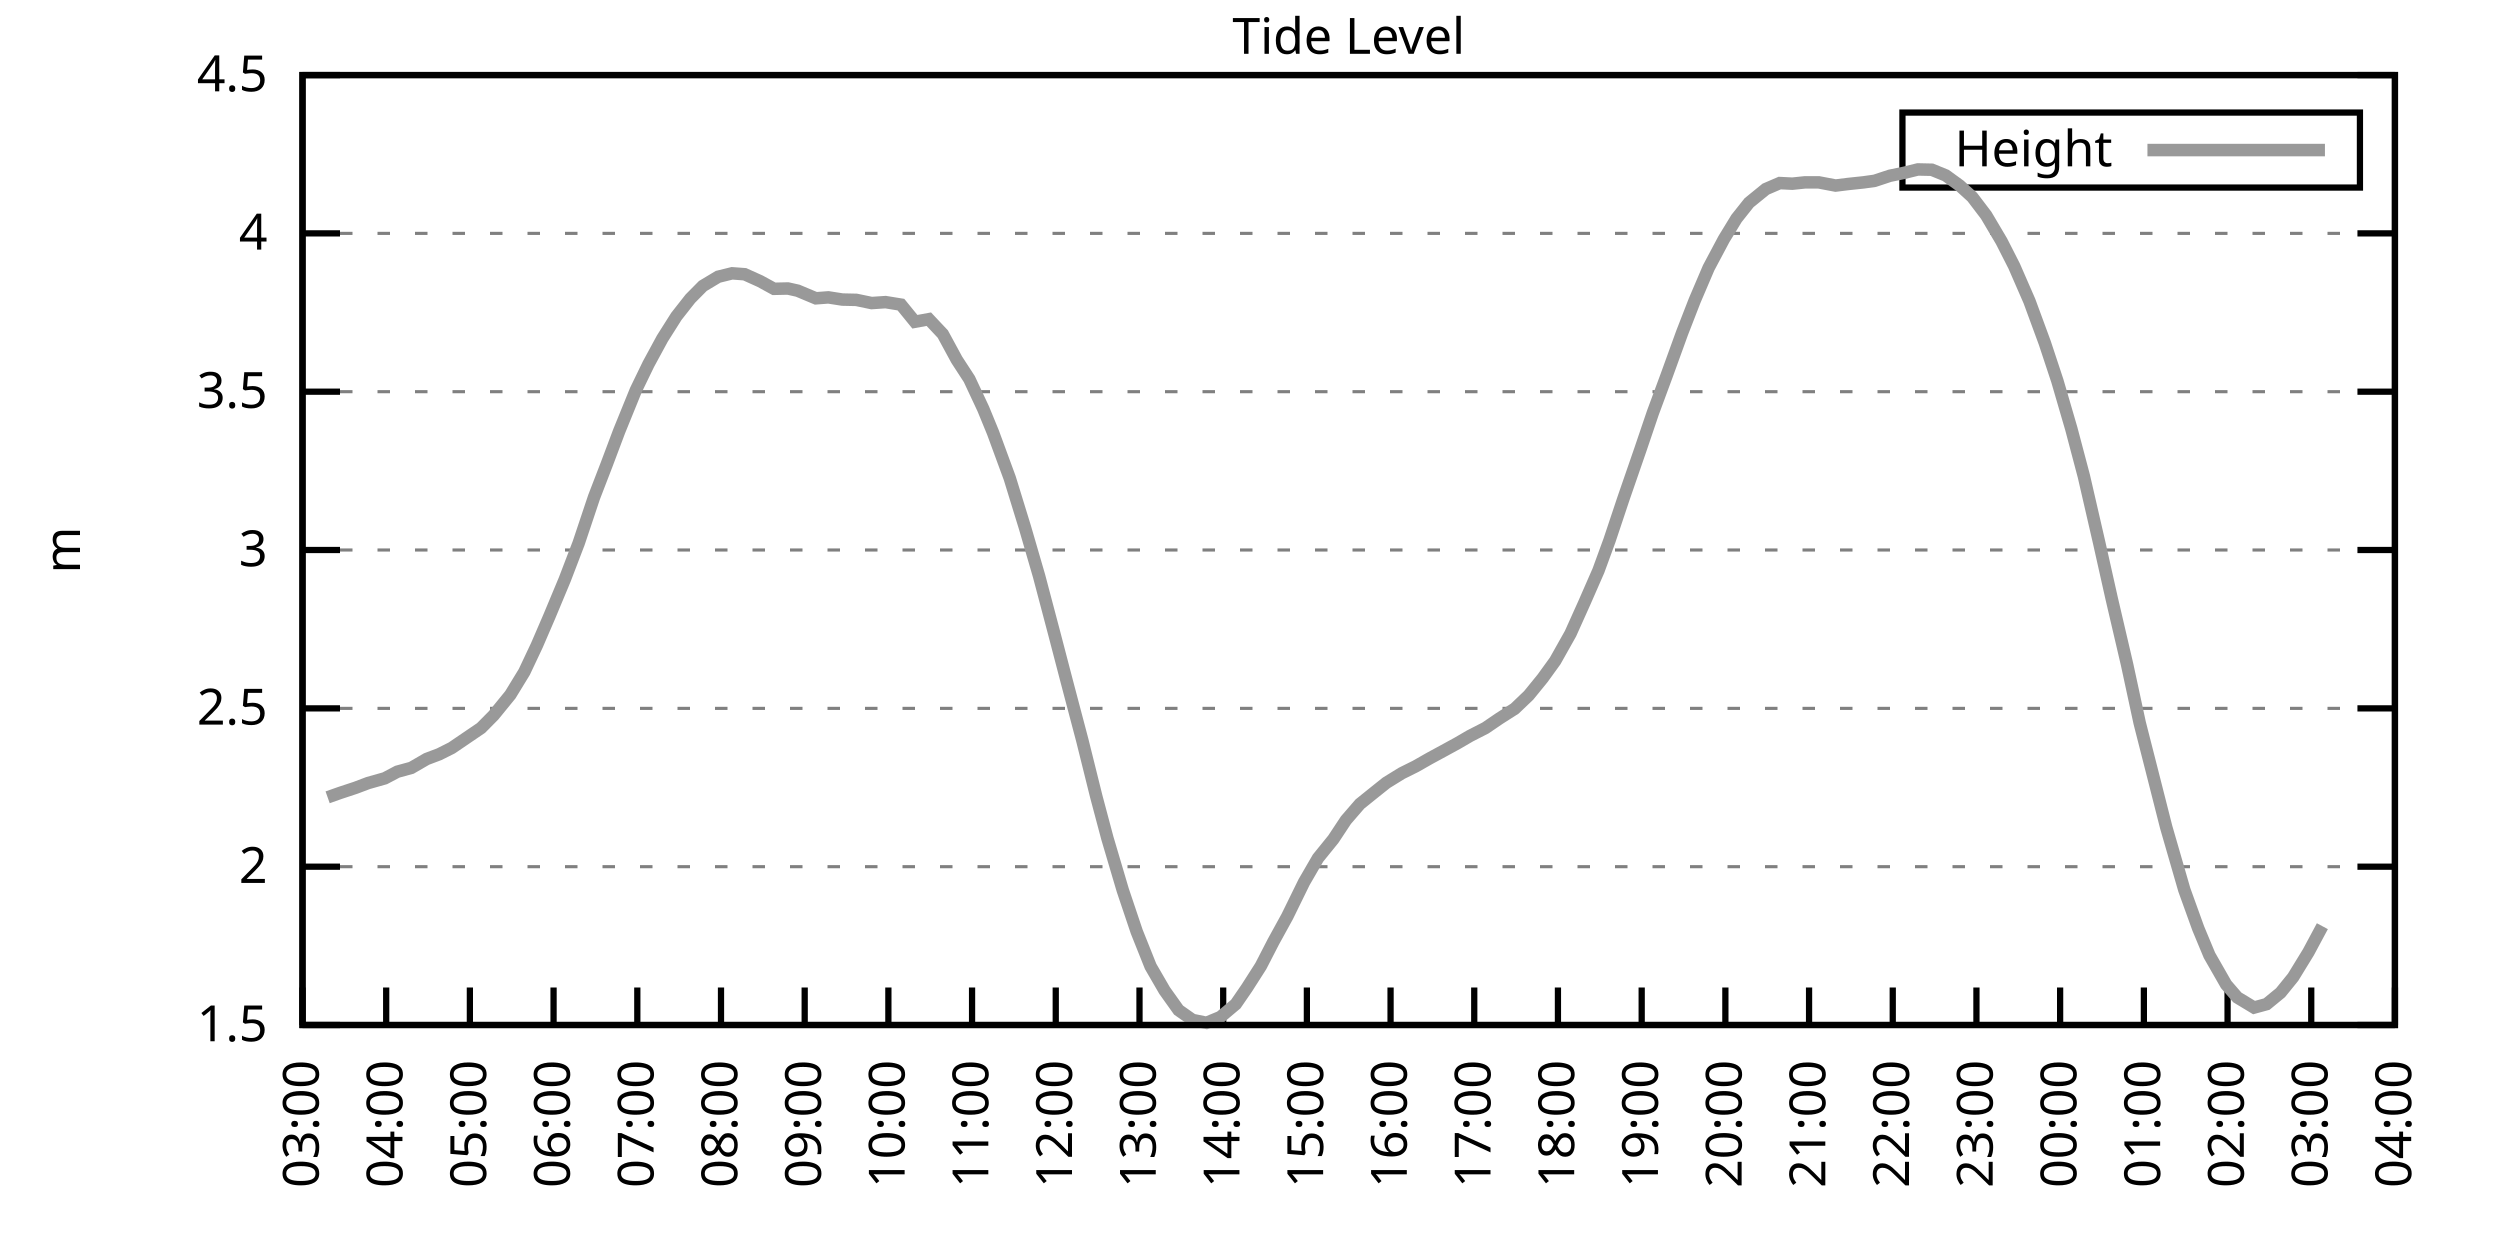
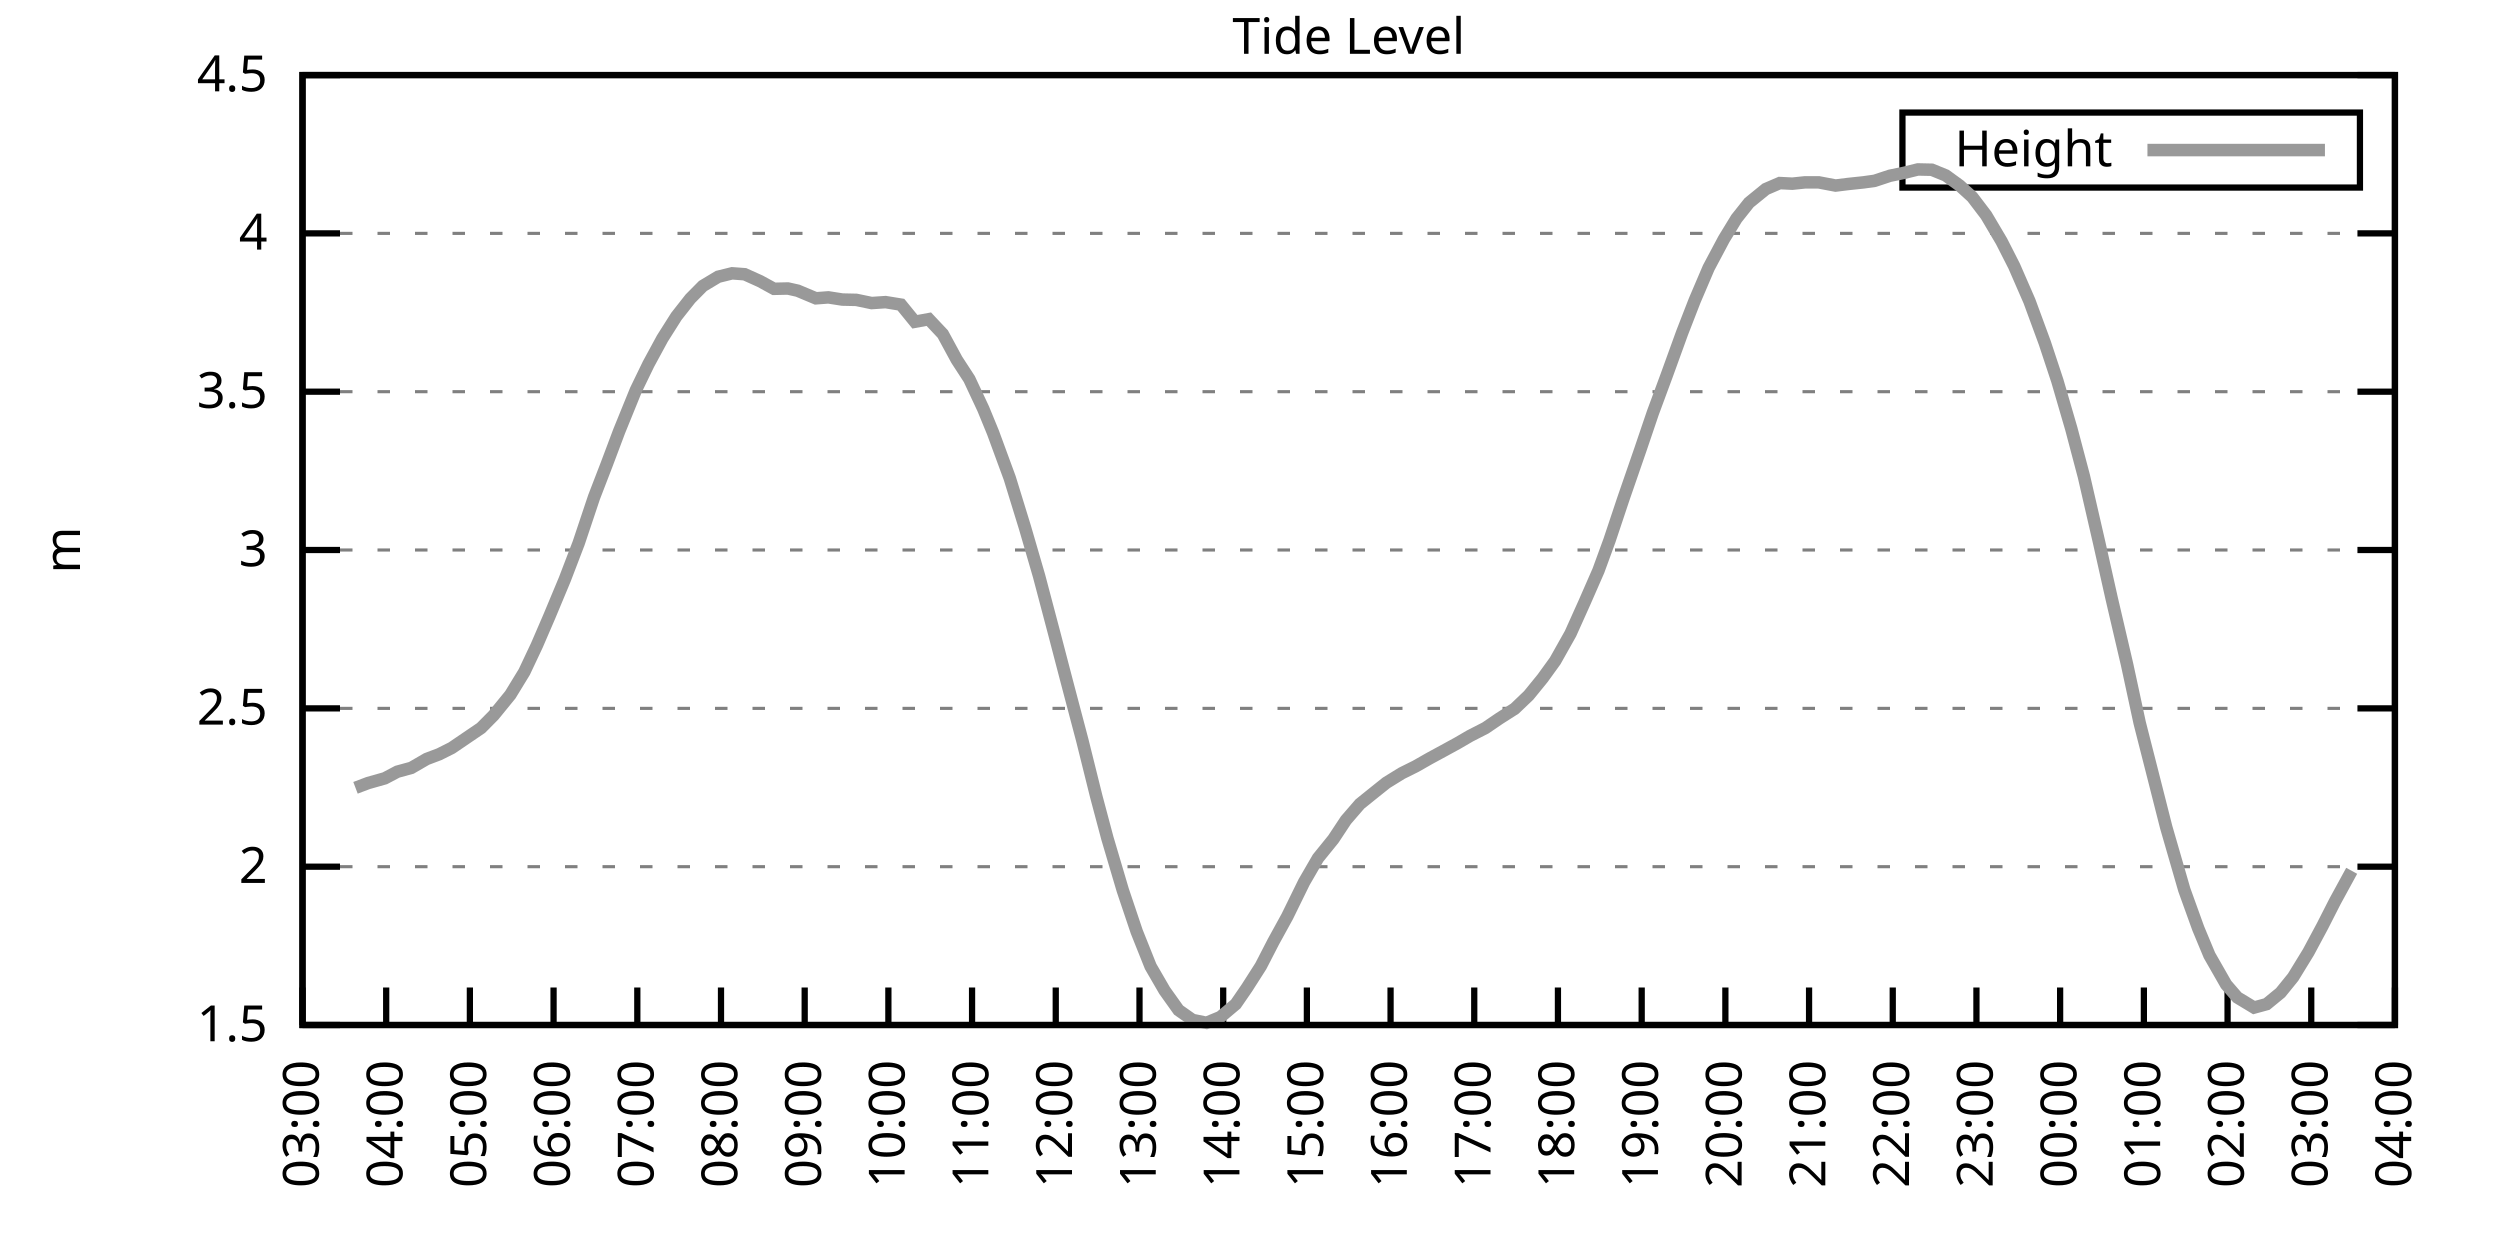
<svg xmlns="http://www.w3.org/2000/svg" xmlns:xlink="http://www.w3.org/1999/xlink" width="400" height="200" viewBox="0 0 400 200">
  <g id="gnuplot_canvas">
    <rect x="0" y="0" width="400" height="200" fill="none" />
    <defs>
      <circle id="gpDot" r="0.5" stroke-width="0.5" stroke="currentColor" />
      <path id="gpPt0" stroke-width="0.333" stroke="currentColor" d="M-1,0 h2 M0,-1 v2" />
      <path id="gpPt1" stroke-width="0.333" stroke="currentColor" d="M-1,-1 L1,1 M1,-1 L-1,1" />
      <path id="gpPt2" stroke-width="0.333" stroke="currentColor" d="M-1,0 L1,0 M0,-1 L0,1 M-1,-1 L1,1 M-1,1 L1,-1" />
      <rect id="gpPt3" stroke-width="0.333" stroke="currentColor" x="-1" y="-1" width="2" height="2" />
      <rect id="gpPt4" stroke-width="0.333" stroke="currentColor" fill="currentColor" x="-1" y="-1" width="2" height="2" />
      <circle id="gpPt5" stroke-width="0.333" stroke="currentColor" cx="0" cy="0" r="1" />
      <use xlink:href="#gpPt5" id="gpPt6" fill="currentColor" stroke="none" />
      <path id="gpPt7" stroke-width="0.333" stroke="currentColor" d="M0,-1.33 L-1.33,0.67 L1.33,0.67 z" />
      <use xlink:href="#gpPt7" id="gpPt8" fill="currentColor" stroke="none" />
      <use xlink:href="#gpPt7" id="gpPt9" stroke="currentColor" transform="rotate(180)" />
      <use xlink:href="#gpPt9" id="gpPt10" fill="currentColor" stroke="none" />
      <use xlink:href="#gpPt3" id="gpPt11" stroke="currentColor" transform="rotate(45)" />
      <use xlink:href="#gpPt11" id="gpPt12" fill="currentColor" stroke="none" />
      <path id="gpPt13" stroke-width="0.333" stroke="currentColor" d="M0,1.330 L1.265,0.411 L0.782,-1.067 L-0.782,-1.076 L-1.265,0.411 z" />
      <use xlink:href="#gpPt13" id="gpPt14" fill="currentColor" stroke="none" />
      <filter id="textbox" filterUnits="objectBoundingBox" x="0" y="0" height="1" width="1">
        <feFlood flood-color="white" flood-opacity="1" result="bgnd" />
        <feComposite in="SourceGraphic" in2="bgnd" operator="atop" />
      </filter>
      <filter id="greybox" filterUnits="objectBoundingBox" x="0" y="0" height="1" width="1">
        <feFlood flood-color="lightgrey" flood-opacity="1" result="grey" />
        <feComposite in="SourceGraphic" in2="grey" operator="atop" />
      </filter>
    </defs>
    <g fill="none" color="white" stroke="currentColor" stroke-width="1.00" stroke-linecap="butt" stroke-linejoin="miter">
</g>
    <g fill="none" color="black" stroke="currentColor" stroke-width="1.00" stroke-linecap="butt" stroke-linejoin="miter">
      <g stroke="none" shape-rendering="crispEdges">
        <polygon fill="rgb(255, 255, 255)" points="48.40,164.00 383.18,164.00 383.18,12.02 48.40,12.02 " />
      </g>
    </g>
    <g fill="none" color="black" stroke="currentColor" stroke-width="1.00" stroke-linecap="butt" stroke-linejoin="miter">
</g>
    <g fill="none" color="black" stroke="black" stroke-width="0.50" stroke-linecap="butt" stroke-linejoin="miter">
</g>
    <g fill="none" color="gray" stroke="currentColor" stroke-width="0.50" stroke-linecap="butt" stroke-linejoin="miter">
      <path stroke="gray" stroke-dasharray="2,4" class="gridline" d="M48.40,164.00 L383.19,164.00  " />
    </g>
    <g fill="none" color="gray" stroke="gray" stroke-width="1.00" stroke-linecap="butt" stroke-linejoin="miter">
</g>
    <g fill="none" color="black" stroke="currentColor" stroke-width="1.00" stroke-linecap="butt" stroke-linejoin="miter">
      <path stroke="black" d="M48.40,164.00 L54.40,164.00 M383.19,164.00 L377.19,164.00  " />
      <g transform="translate(42.80,166.60)" stroke="none" fill="black" font-family="Sans" font-size="8.00" text-anchor="end">
        <text>
          <tspan font-family="Sans"> 1.5</tspan>
        </text>
      </g>
    </g>
    <g fill="none" color="black" stroke="currentColor" stroke-width="1.00" stroke-linecap="butt" stroke-linejoin="miter">
</g>
    <g fill="none" color="black" stroke="black" stroke-width="0.50" stroke-linecap="butt" stroke-linejoin="miter">
</g>
    <g fill="none" color="gray" stroke="currentColor" stroke-width="0.50" stroke-linecap="butt" stroke-linejoin="miter">
      <path stroke="gray" stroke-dasharray="2,4" class="gridline" d="M48.40,138.67 L383.19,138.67  " />
    </g>
    <g fill="none" color="gray" stroke="gray" stroke-width="1.00" stroke-linecap="butt" stroke-linejoin="miter">
</g>
    <g fill="none" color="black" stroke="currentColor" stroke-width="1.00" stroke-linecap="butt" stroke-linejoin="miter">
      <path stroke="black" d="M48.40,138.67 L54.40,138.67 M383.19,138.67 L377.19,138.67  " />
      <g transform="translate(42.80,141.27)" stroke="none" fill="black" font-family="Sans" font-size="8.00" text-anchor="end">
        <text>
          <tspan font-family="Sans"> 2</tspan>
        </text>
      </g>
    </g>
    <g fill="none" color="black" stroke="currentColor" stroke-width="1.00" stroke-linecap="butt" stroke-linejoin="miter">
</g>
    <g fill="none" color="black" stroke="black" stroke-width="0.50" stroke-linecap="butt" stroke-linejoin="miter">
</g>
    <g fill="none" color="gray" stroke="currentColor" stroke-width="0.50" stroke-linecap="butt" stroke-linejoin="miter">
      <path stroke="gray" stroke-dasharray="2,4" class="gridline" d="M48.40,113.34 L383.19,113.34  " />
    </g>
    <g fill="none" color="gray" stroke="gray" stroke-width="1.00" stroke-linecap="butt" stroke-linejoin="miter">
</g>
    <g fill="none" color="black" stroke="currentColor" stroke-width="1.00" stroke-linecap="butt" stroke-linejoin="miter">
      <path stroke="black" d="M48.40,113.34 L54.40,113.34 M383.19,113.34 L377.19,113.34  " />
      <g transform="translate(42.80,115.94)" stroke="none" fill="black" font-family="Sans" font-size="8.00" text-anchor="end">
        <text>
          <tspan font-family="Sans"> 2.5</tspan>
        </text>
      </g>
    </g>
    <g fill="none" color="black" stroke="currentColor" stroke-width="1.00" stroke-linecap="butt" stroke-linejoin="miter">
</g>
    <g fill="none" color="black" stroke="black" stroke-width="0.50" stroke-linecap="butt" stroke-linejoin="miter">
</g>
    <g fill="none" color="gray" stroke="currentColor" stroke-width="0.50" stroke-linecap="butt" stroke-linejoin="miter">
      <path stroke="gray" stroke-dasharray="2,4" class="gridline" d="M48.40,88.00 L383.19,88.00  " />
    </g>
    <g fill="none" color="gray" stroke="gray" stroke-width="1.00" stroke-linecap="butt" stroke-linejoin="miter">
</g>
    <g fill="none" color="black" stroke="currentColor" stroke-width="1.00" stroke-linecap="butt" stroke-linejoin="miter">
      <path stroke="black" d="M48.40,88.00 L54.40,88.00 M383.19,88.00 L377.19,88.00  " />
      <g transform="translate(42.80,90.60)" stroke="none" fill="black" font-family="Sans" font-size="8.00" text-anchor="end">
        <text>
          <tspan font-family="Sans"> 3</tspan>
        </text>
      </g>
    </g>
    <g fill="none" color="black" stroke="currentColor" stroke-width="1.00" stroke-linecap="butt" stroke-linejoin="miter">
</g>
    <g fill="none" color="black" stroke="black" stroke-width="0.50" stroke-linecap="butt" stroke-linejoin="miter">
</g>
    <g fill="none" color="gray" stroke="currentColor" stroke-width="0.50" stroke-linecap="butt" stroke-linejoin="miter">
      <path stroke="gray" stroke-dasharray="2,4" class="gridline" d="M48.40,62.67 L383.19,62.67  " />
    </g>
    <g fill="none" color="gray" stroke="gray" stroke-width="1.00" stroke-linecap="butt" stroke-linejoin="miter">
</g>
    <g fill="none" color="black" stroke="currentColor" stroke-width="1.00" stroke-linecap="butt" stroke-linejoin="miter">
      <path stroke="black" d="M48.40,62.67 L54.40,62.67 M383.19,62.67 L377.19,62.67  " />
      <g transform="translate(42.80,65.27)" stroke="none" fill="black" font-family="Sans" font-size="8.00" text-anchor="end">
        <text>
          <tspan font-family="Sans"> 3.5</tspan>
        </text>
      </g>
    </g>
    <g fill="none" color="black" stroke="currentColor" stroke-width="1.00" stroke-linecap="butt" stroke-linejoin="miter">
</g>
    <g fill="none" color="black" stroke="black" stroke-width="0.50" stroke-linecap="butt" stroke-linejoin="miter">
</g>
    <g fill="none" color="gray" stroke="currentColor" stroke-width="0.50" stroke-linecap="butt" stroke-linejoin="miter">
      <path stroke="gray" stroke-dasharray="2,4" class="gridline" d="M48.40,37.34 L383.19,37.34  " />
    </g>
    <g fill="none" color="gray" stroke="gray" stroke-width="1.00" stroke-linecap="butt" stroke-linejoin="miter">
</g>
    <g fill="none" color="black" stroke="currentColor" stroke-width="1.00" stroke-linecap="butt" stroke-linejoin="miter">
      <path stroke="black" d="M48.40,37.34 L54.40,37.34 M383.19,37.34 L377.19,37.34  " />
      <g transform="translate(42.80,39.94)" stroke="none" fill="black" font-family="Sans" font-size="8.00" text-anchor="end">
        <text>
          <tspan font-family="Sans"> 4</tspan>
        </text>
      </g>
    </g>
    <g fill="none" color="black" stroke="currentColor" stroke-width="1.00" stroke-linecap="butt" stroke-linejoin="miter">
</g>
    <g fill="none" color="black" stroke="black" stroke-width="0.50" stroke-linecap="butt" stroke-linejoin="miter">
</g>
    <g fill="none" color="gray" stroke="currentColor" stroke-width="0.50" stroke-linecap="butt" stroke-linejoin="miter">
      <path stroke="gray" stroke-dasharray="2,4" class="gridline" d="M48.40,12.01 L383.19,12.01  " />
    </g>
    <g fill="none" color="gray" stroke="gray" stroke-width="1.00" stroke-linecap="butt" stroke-linejoin="miter">
</g>
    <g fill="none" color="black" stroke="currentColor" stroke-width="1.00" stroke-linecap="butt" stroke-linejoin="miter">
      <path stroke="black" d="M48.40,12.01 L54.40,12.01 M383.19,12.01 L377.19,12.01  " />
      <g transform="translate(42.80,14.61)" stroke="none" fill="black" font-family="Sans" font-size="8.00" text-anchor="end">
        <text>
          <tspan font-family="Sans"> 4.5</tspan>
        </text>
      </g>
    </g>
    <g fill="none" color="black" stroke="currentColor" stroke-width="1.00" stroke-linecap="butt" stroke-linejoin="miter">
      <path stroke="black" d="M48.40,164.00 L48.40,158.00  " />
      <g transform="translate(51.00,169.60) rotate(270.00)" stroke="none" fill="black" font-family="Sans" font-size="8.00" text-anchor="end">
        <text>
          <tspan font-family="Sans">03:00</tspan>
        </text>
      </g>
    </g>
    <g fill="none" color="black" stroke="currentColor" stroke-width="1.00" stroke-linecap="butt" stroke-linejoin="miter">
      <path stroke="black" d="M61.79,164.00 L61.79,158.00  " />
      <g transform="translate(64.39,169.60) rotate(270.00)" stroke="none" fill="black" font-family="Sans" font-size="8.00" text-anchor="end">
        <text>
          <tspan font-family="Sans">04:00</tspan>
        </text>
      </g>
    </g>
    <g fill="none" color="black" stroke="currentColor" stroke-width="1.00" stroke-linecap="butt" stroke-linejoin="miter">
      <path stroke="black" d="M75.18,164.00 L75.18,158.00  " />
      <g transform="translate(77.78,169.60) rotate(270.00)" stroke="none" fill="black" font-family="Sans" font-size="8.00" text-anchor="end">
        <text>
          <tspan font-family="Sans">05:00</tspan>
        </text>
      </g>
    </g>
    <g fill="none" color="black" stroke="currentColor" stroke-width="1.00" stroke-linecap="butt" stroke-linejoin="miter">
      <path stroke="black" d="M88.57,164.00 L88.57,158.00  " />
      <g transform="translate(91.17,169.60) rotate(270.00)" stroke="none" fill="black" font-family="Sans" font-size="8.00" text-anchor="end">
        <text>
          <tspan font-family="Sans">06:00</tspan>
        </text>
      </g>
    </g>
    <g fill="none" color="black" stroke="currentColor" stroke-width="1.00" stroke-linecap="butt" stroke-linejoin="miter">
      <path stroke="black" d="M101.97,164.00 L101.97,158.00  " />
      <g transform="translate(104.57,169.60) rotate(270.00)" stroke="none" fill="black" font-family="Sans" font-size="8.00" text-anchor="end">
        <text>
          <tspan font-family="Sans">07:00</tspan>
        </text>
      </g>
    </g>
    <g fill="none" color="black" stroke="currentColor" stroke-width="1.00" stroke-linecap="butt" stroke-linejoin="miter">
      <path stroke="black" d="M115.36,164.00 L115.36,158.00  " />
      <g transform="translate(117.96,169.60) rotate(270.00)" stroke="none" fill="black" font-family="Sans" font-size="8.00" text-anchor="end">
        <text>
          <tspan font-family="Sans">08:00</tspan>
        </text>
      </g>
    </g>
    <g fill="none" color="black" stroke="currentColor" stroke-width="1.00" stroke-linecap="butt" stroke-linejoin="miter">
      <path stroke="black" d="M128.75,164.00 L128.75,158.00  " />
      <g transform="translate(131.35,169.60) rotate(270.00)" stroke="none" fill="black" font-family="Sans" font-size="8.00" text-anchor="end">
        <text>
          <tspan font-family="Sans">09:00</tspan>
        </text>
      </g>
    </g>
    <g fill="none" color="black" stroke="currentColor" stroke-width="1.00" stroke-linecap="butt" stroke-linejoin="miter">
      <path stroke="black" d="M142.14,164.00 L142.14,158.00  " />
      <g transform="translate(144.74,169.60) rotate(270.00)" stroke="none" fill="black" font-family="Sans" font-size="8.00" text-anchor="end">
        <text>
          <tspan font-family="Sans">10:00</tspan>
        </text>
      </g>
    </g>
    <g fill="none" color="black" stroke="currentColor" stroke-width="1.00" stroke-linecap="butt" stroke-linejoin="miter">
      <path stroke="black" d="M155.53,164.00 L155.53,158.00  " />
      <g transform="translate(158.13,169.60) rotate(270.00)" stroke="none" fill="black" font-family="Sans" font-size="8.00" text-anchor="end">
        <text>
          <tspan font-family="Sans">11:00</tspan>
        </text>
      </g>
    </g>
    <g fill="none" color="black" stroke="currentColor" stroke-width="1.00" stroke-linecap="butt" stroke-linejoin="miter">
      <path stroke="black" d="M168.92,164.00 L168.92,158.00  " />
      <g transform="translate(171.52,169.60) rotate(270.00)" stroke="none" fill="black" font-family="Sans" font-size="8.00" text-anchor="end">
        <text>
          <tspan font-family="Sans">12:00</tspan>
        </text>
      </g>
    </g>
    <g fill="none" color="black" stroke="currentColor" stroke-width="1.00" stroke-linecap="butt" stroke-linejoin="miter">
      <path stroke="black" d="M182.32,164.00 L182.32,158.00  " />
      <g transform="translate(184.92,169.60) rotate(270.00)" stroke="none" fill="black" font-family="Sans" font-size="8.00" text-anchor="end">
        <text>
          <tspan font-family="Sans">13:00</tspan>
        </text>
      </g>
    </g>
    <g fill="none" color="black" stroke="currentColor" stroke-width="1.00" stroke-linecap="butt" stroke-linejoin="miter">
      <path stroke="black" d="M195.71,164.00 L195.71,158.00  " />
      <g transform="translate(198.31,169.60) rotate(270.00)" stroke="none" fill="black" font-family="Sans" font-size="8.00" text-anchor="end">
        <text>
          <tspan font-family="Sans">14:00</tspan>
        </text>
      </g>
    </g>
    <g fill="none" color="black" stroke="currentColor" stroke-width="1.00" stroke-linecap="butt" stroke-linejoin="miter">
      <path stroke="black" d="M209.10,164.00 L209.10,158.00  " />
      <g transform="translate(211.70,169.60) rotate(270.00)" stroke="none" fill="black" font-family="Sans" font-size="8.00" text-anchor="end">
        <text>
          <tspan font-family="Sans">15:00</tspan>
        </text>
      </g>
    </g>
    <g fill="none" color="black" stroke="currentColor" stroke-width="1.00" stroke-linecap="butt" stroke-linejoin="miter">
      <path stroke="black" d="M222.49,164.00 L222.49,158.00  " />
      <g transform="translate(225.09,169.60) rotate(270.00)" stroke="none" fill="black" font-family="Sans" font-size="8.00" text-anchor="end">
        <text>
          <tspan font-family="Sans">16:00</tspan>
        </text>
      </g>
    </g>
    <g fill="none" color="black" stroke="currentColor" stroke-width="1.00" stroke-linecap="butt" stroke-linejoin="miter">
      <path stroke="black" d="M235.88,164.00 L235.88,158.00  " />
      <g transform="translate(238.48,169.60) rotate(270.00)" stroke="none" fill="black" font-family="Sans" font-size="8.00" text-anchor="end">
        <text>
          <tspan font-family="Sans">17:00</tspan>
        </text>
      </g>
    </g>
    <g fill="none" color="black" stroke="currentColor" stroke-width="1.00" stroke-linecap="butt" stroke-linejoin="miter">
      <path stroke="black" d="M249.27,164.00 L249.27,158.00  " />
      <g transform="translate(251.87,169.60) rotate(270.00)" stroke="none" fill="black" font-family="Sans" font-size="8.00" text-anchor="end">
        <text>
          <tspan font-family="Sans">18:00</tspan>
        </text>
      </g>
    </g>
    <g fill="none" color="black" stroke="currentColor" stroke-width="1.00" stroke-linecap="butt" stroke-linejoin="miter">
      <path stroke="black" d="M262.67,164.00 L262.67,158.00  " />
      <g transform="translate(265.27,169.60) rotate(270.00)" stroke="none" fill="black" font-family="Sans" font-size="8.00" text-anchor="end">
        <text>
          <tspan font-family="Sans">19:00</tspan>
        </text>
      </g>
    </g>
    <g fill="none" color="black" stroke="currentColor" stroke-width="1.00" stroke-linecap="butt" stroke-linejoin="miter">
      <path stroke="black" d="M276.06,164.00 L276.06,158.00  " />
      <g transform="translate(278.66,169.60) rotate(270.00)" stroke="none" fill="black" font-family="Sans" font-size="8.00" text-anchor="end">
        <text>
          <tspan font-family="Sans">20:00</tspan>
        </text>
      </g>
    </g>
    <g fill="none" color="black" stroke="currentColor" stroke-width="1.00" stroke-linecap="butt" stroke-linejoin="miter">
      <path stroke="black" d="M289.45,164.00 L289.45,158.00  " />
      <g transform="translate(292.05,169.60) rotate(270.00)" stroke="none" fill="black" font-family="Sans" font-size="8.00" text-anchor="end">
        <text>
          <tspan font-family="Sans">21:00</tspan>
        </text>
      </g>
    </g>
    <g fill="none" color="black" stroke="currentColor" stroke-width="1.00" stroke-linecap="butt" stroke-linejoin="miter">
      <path stroke="black" d="M302.84,164.00 L302.84,158.00  " />
      <g transform="translate(305.44,169.60) rotate(270.00)" stroke="none" fill="black" font-family="Sans" font-size="8.00" text-anchor="end">
        <text>
          <tspan font-family="Sans">22:00</tspan>
        </text>
      </g>
    </g>
    <g fill="none" color="black" stroke="currentColor" stroke-width="1.00" stroke-linecap="butt" stroke-linejoin="miter">
      <path stroke="black" d="M316.23,164.00 L316.23,158.00  " />
      <g transform="translate(318.83,169.60) rotate(270.00)" stroke="none" fill="black" font-family="Sans" font-size="8.00" text-anchor="end">
        <text>
          <tspan font-family="Sans">23:00</tspan>
        </text>
      </g>
    </g>
    <g fill="none" color="black" stroke="currentColor" stroke-width="1.00" stroke-linecap="butt" stroke-linejoin="miter">
      <path stroke="black" d="M329.62,164.00 L329.62,158.00  " />
      <g transform="translate(332.22,169.60) rotate(270.00)" stroke="none" fill="black" font-family="Sans" font-size="8.00" text-anchor="end">
        <text>
          <tspan font-family="Sans">00:00</tspan>
        </text>
      </g>
    </g>
    <g fill="none" color="black" stroke="currentColor" stroke-width="1.00" stroke-linecap="butt" stroke-linejoin="miter">
      <path stroke="black" d="M343.02,164.00 L343.02,158.00  " />
      <g transform="translate(345.62,169.60) rotate(270.00)" stroke="none" fill="black" font-family="Sans" font-size="8.00" text-anchor="end">
        <text>
          <tspan font-family="Sans">01:00</tspan>
        </text>
      </g>
    </g>
    <g fill="none" color="black" stroke="currentColor" stroke-width="1.00" stroke-linecap="butt" stroke-linejoin="miter">
      <path stroke="black" d="M356.41,164.00 L356.41,158.00  " />
      <g transform="translate(359.01,169.60) rotate(270.00)" stroke="none" fill="black" font-family="Sans" font-size="8.00" text-anchor="end">
        <text>
          <tspan font-family="Sans">02:00</tspan>
        </text>
      </g>
    </g>
    <g fill="none" color="black" stroke="currentColor" stroke-width="1.00" stroke-linecap="butt" stroke-linejoin="miter">
      <path stroke="black" d="M369.80,164.00 L369.80,158.00  " />
      <g transform="translate(372.40,169.60) rotate(270.00)" stroke="none" fill="black" font-family="Sans" font-size="8.00" text-anchor="end">
        <text>
          <tspan font-family="Sans">03:00</tspan>
        </text>
      </g>
    </g>
    <g fill="none" color="black" stroke="currentColor" stroke-width="1.00" stroke-linecap="butt" stroke-linejoin="miter">
      <path stroke="black" d="M383.19,164.00 L383.19,158.00  " />
      <g transform="translate(385.79,169.60) rotate(270.00)" stroke="none" fill="black" font-family="Sans" font-size="8.00" text-anchor="end">
        <text>
          <tspan font-family="Sans">04:00</tspan>
        </text>
      </g>
    </g>
    <g fill="none" color="black" stroke="currentColor" stroke-width="1.00" stroke-linecap="butt" stroke-linejoin="miter">
</g>
    <g fill="none" color="black" stroke="currentColor" stroke-width="1.00" stroke-linecap="butt" stroke-linejoin="miter">
      <path stroke="black" d="M48.40,12.01 L48.40,164.00 L383.19,164.00 L383.19,12.01 L48.40,12.01 Z  " />
    </g>
    <g fill="none" color="black" stroke="currentColor" stroke-width="1.00" stroke-linecap="butt" stroke-linejoin="miter">
</g>
    <g fill="none" color="black" stroke="currentColor" stroke-width="1.00" stroke-linecap="butt" stroke-linejoin="miter">
      <path stroke="black" d="M304.39,30.01 L304.39,18.01 L377.59,18.01 L377.59,30.01 L304.39,30.01 Z  " />
    </g>
    <g id="Tide_level_plot_1">
      <g fill="none" color="white" stroke="black" stroke-width="2.00" stroke-linecap="butt" stroke-linejoin="miter">
</g>
      <g fill="none" color="black" stroke="currentColor" stroke-width="2.00" stroke-linecap="butt" stroke-linejoin="miter">
        <g transform="translate(337.99,26.61)" stroke="none" fill="black" font-family="Sans" font-size="8.00" text-anchor="end">
          <text>
            <tspan font-family="Sans">Height</tspan>
          </text>
        </g>
      </g>
      <g fill="none" color="black" stroke="currentColor" stroke-width="2.00" stroke-linecap="butt" stroke-linejoin="miter">
-         <path stroke="rgb(153, 153, 153)" d="M343.59,24.01 L371.99,24.01 M52.42,127.57 L54.43,126.86 L56.88,126.05 L58.89,125.29 L61.57,124.53 L63.58,123.47   L65.81,122.86 L68.26,121.44 L70.27,120.68 L72.28,119.67 L76.97,116.48 L78.98,114.45 L81.66,111.16 L83.89,107.51   L85.90,103.25 L87.91,98.59 L90.36,92.72 L92.59,86.89 L95.05,79.54 L97.06,74.33 L99.06,69.01 L101.74,62.42   L103.75,58.27 L105.98,54.16 L108.22,50.62 L110.45,47.78 L112.46,45.75 L114.91,44.28 L117.14,43.73 L119.15,43.88   L121.61,44.99 L123.84,46.21 L126.07,46.16 L127.63,46.51 L130.54,47.73 L132.54,47.58 L134.78,47.93 L137.01,47.98   L139.46,48.49 L141.69,48.34 L144.15,48.74 L146.38,51.48 L148.61,51.07 L150.85,53.45 L153.08,57.56 L155.09,60.65   L157.32,65.41 L158.88,69.21 L161.56,76.50 L164.01,84.46 L166.25,92.16 L168.70,101.43 L170.71,109.13 L173.17,118.45   L175.40,127.42 L177.18,134.11 L179.64,142.42 L181.87,149.05 L184.10,154.63 L186.33,158.48 L188.57,161.62 L190.80,163.19   L193.03,163.65 L195.26,162.73 L197.72,160.66 L199.50,158.07 L201.73,154.58 L203.74,150.68 L205.97,146.62 L208.65,141.15   L210.88,137.30 L213.34,134.26 L215.35,131.22 L217.58,128.64 L220.04,126.66 L221.82,125.24 L224.28,123.72 L226.51,122.61   L228.74,121.34 L230.97,120.13 L233.20,118.91 L235.21,117.74 L237.67,116.48 L239.90,114.96 L242.36,113.39 L244.59,111.26   L246.82,108.52 L248.83,105.74 L251.28,101.38 L253.51,96.42 L255.75,91.30 L257.53,86.43 L259.76,79.75 L262.44,72.00   L264.45,66.07 L266.68,60.04 L269.14,53.25 L271.15,48.08 L273.38,42.86 L275.83,38.25 L277.84,34.96 L279.85,32.43   L282.53,30.25 L284.76,29.29 L286.77,29.39 L288.78,29.18 L291.01,29.18 L293.69,29.69 L295.70,29.44 L298.15,29.18   L299.94,28.93 L302.39,28.12 L304.63,27.66 L306.86,27.11 L309.09,27.16 L311.32,28.07 L313.55,29.69 L315.56,31.52   L317.79,34.45 L320.25,38.61 L322.26,42.56 L324.71,48.18 L327.17,54.87 L329.18,60.95 L331.41,68.60 L333.42,76.20   L335.87,86.84 L337.88,95.81 L340.34,106.35 L342.35,115.67 L344.80,125.29 L346.59,132.34 L349.49,142.37 L351.72,148.55   L353.51,152.85 L356.18,157.52 L357.97,159.59 L360.65,161.21 L362.66,160.66 L364.89,158.83 L366.90,156.35 L369.35,152.35   L371.58,148.19  " />
+         <path stroke="rgb(153, 153, 153)" d="M343.59,24.01 L371.99,24.01 M56.88,126.05 L58.89,125.29 L61.57,124.53 L63.58,123.47 L65.81,122.86 L68.26,121.44   L70.27,120.68 L72.28,119.67 L76.97,116.48 L78.98,114.45 L81.66,111.16 L83.89,107.51 L85.90,103.25 L87.91,98.59   L90.36,92.72 L92.59,86.89 L95.05,79.54 L97.06,74.33 L99.06,69.01 L101.74,62.42 L103.75,58.27 L105.98,54.16   L108.22,50.62 L110.45,47.78 L112.46,45.75 L114.91,44.28 L117.14,43.73 L119.15,43.88 L121.61,44.99 L123.84,46.21   L126.07,46.16 L127.63,46.51 L130.54,47.73 L132.54,47.58 L134.78,47.93 L137.01,47.98 L139.46,48.49 L141.69,48.34   L144.15,48.74 L146.38,51.48 L148.61,51.07 L150.85,53.45 L153.08,57.56 L155.09,60.65 L157.32,65.41 L158.88,69.21   L161.56,76.50 L164.01,84.46 L166.25,92.16 L168.70,101.43 L170.71,109.13 L173.17,118.45 L175.40,127.42 L177.18,134.11   L179.64,142.42 L181.87,149.05 L184.10,154.63 L186.33,158.48 L188.57,161.62 L190.80,163.19 L193.03,163.65 L195.26,162.73   L197.72,160.66 L199.50,158.07 L201.73,154.58 L203.74,150.68 L205.97,146.62 L208.65,141.15 L210.88,137.30 L213.34,134.26   L215.35,131.22 L217.58,128.64 L220.04,126.66 L221.82,125.24 L224.28,123.72 L226.51,122.61 L228.74,121.34 L230.97,120.13   L233.20,118.91 L235.21,117.74 L237.67,116.48 L239.90,114.96 L242.36,113.39 L244.59,111.26 L246.82,108.52 L248.83,105.74   L251.28,101.38 L253.51,96.42 L255.75,91.30 L257.53,86.43 L259.76,79.75 L262.44,72.00 L264.45,66.07 L266.68,60.04   L269.14,53.25 L271.15,48.08 L273.38,42.86 L275.83,38.25 L277.84,34.96 L279.85,32.43 L282.53,30.25 L284.76,29.29   L286.77,29.39 L288.78,29.18 L291.01,29.18 L293.69,29.69 L295.70,29.44 L298.15,29.18 L299.94,28.93 L302.39,28.12   L304.63,27.66 L306.86,27.11 L309.09,27.16 L311.32,28.07 L313.55,29.69 L315.56,31.52 L317.79,34.45 L320.25,38.61   L322.26,42.56 L324.71,48.18 L327.17,54.87 L329.18,60.95 L331.41,68.60 L333.42,76.20 L335.87,86.84 L337.88,95.81   L340.34,106.35 L342.35,115.67 L344.80,125.29 L346.59,132.34 L349.49,142.37 L351.72,148.55 L353.51,152.85 L356.18,157.52   L357.97,159.59 L360.65,161.21 L362.66,160.66 L364.89,158.83 L366.90,156.35 L369.35,152.35 L371.58,148.19 L373.59,144.24   L376.27,139.33  " />
      </g>
    </g>
    <g fill="none" color="black" stroke="currentColor" stroke-width="2.00" stroke-linecap="butt" stroke-linejoin="miter">
</g>
    <g fill="none" color="black" stroke="black" stroke-width="1.00" stroke-linecap="butt" stroke-linejoin="miter">
</g>
    <g fill="none" color="black" stroke="currentColor" stroke-width="1.00" stroke-linecap="butt" stroke-linejoin="miter">
      <path stroke="black" d="M48.40,12.01 L48.40,164.00 L383.19,164.00 L383.19,12.01 L48.40,12.01 Z  " />
      <g transform="translate(12.80,88.01) rotate(270.00)" stroke="none" fill="black" font-family="Sans" font-size="8.00" text-anchor="middle">
        <text>
          <tspan font-family="Sans">m</tspan>
        </text>
      </g>
    </g>
    <g fill="none" color="black" stroke="currentColor" stroke-width="1.00" stroke-linecap="butt" stroke-linejoin="miter">
</g>
    <g fill="none" color="black" stroke="currentColor" stroke-width="1.00" stroke-linecap="butt" stroke-linejoin="miter">
      <g transform="translate(215.79,8.61)" stroke="none" fill="black" font-family="Sans" font-size="8.00" text-anchor="middle">
        <text>
          <tspan font-family="Sans">Tide Level</tspan>
        </text>
      </g>
    </g>
    <g fill="none" color="black" stroke="currentColor" stroke-width="1.00" stroke-linecap="butt" stroke-linejoin="miter">
</g>
  </g>
</svg>
